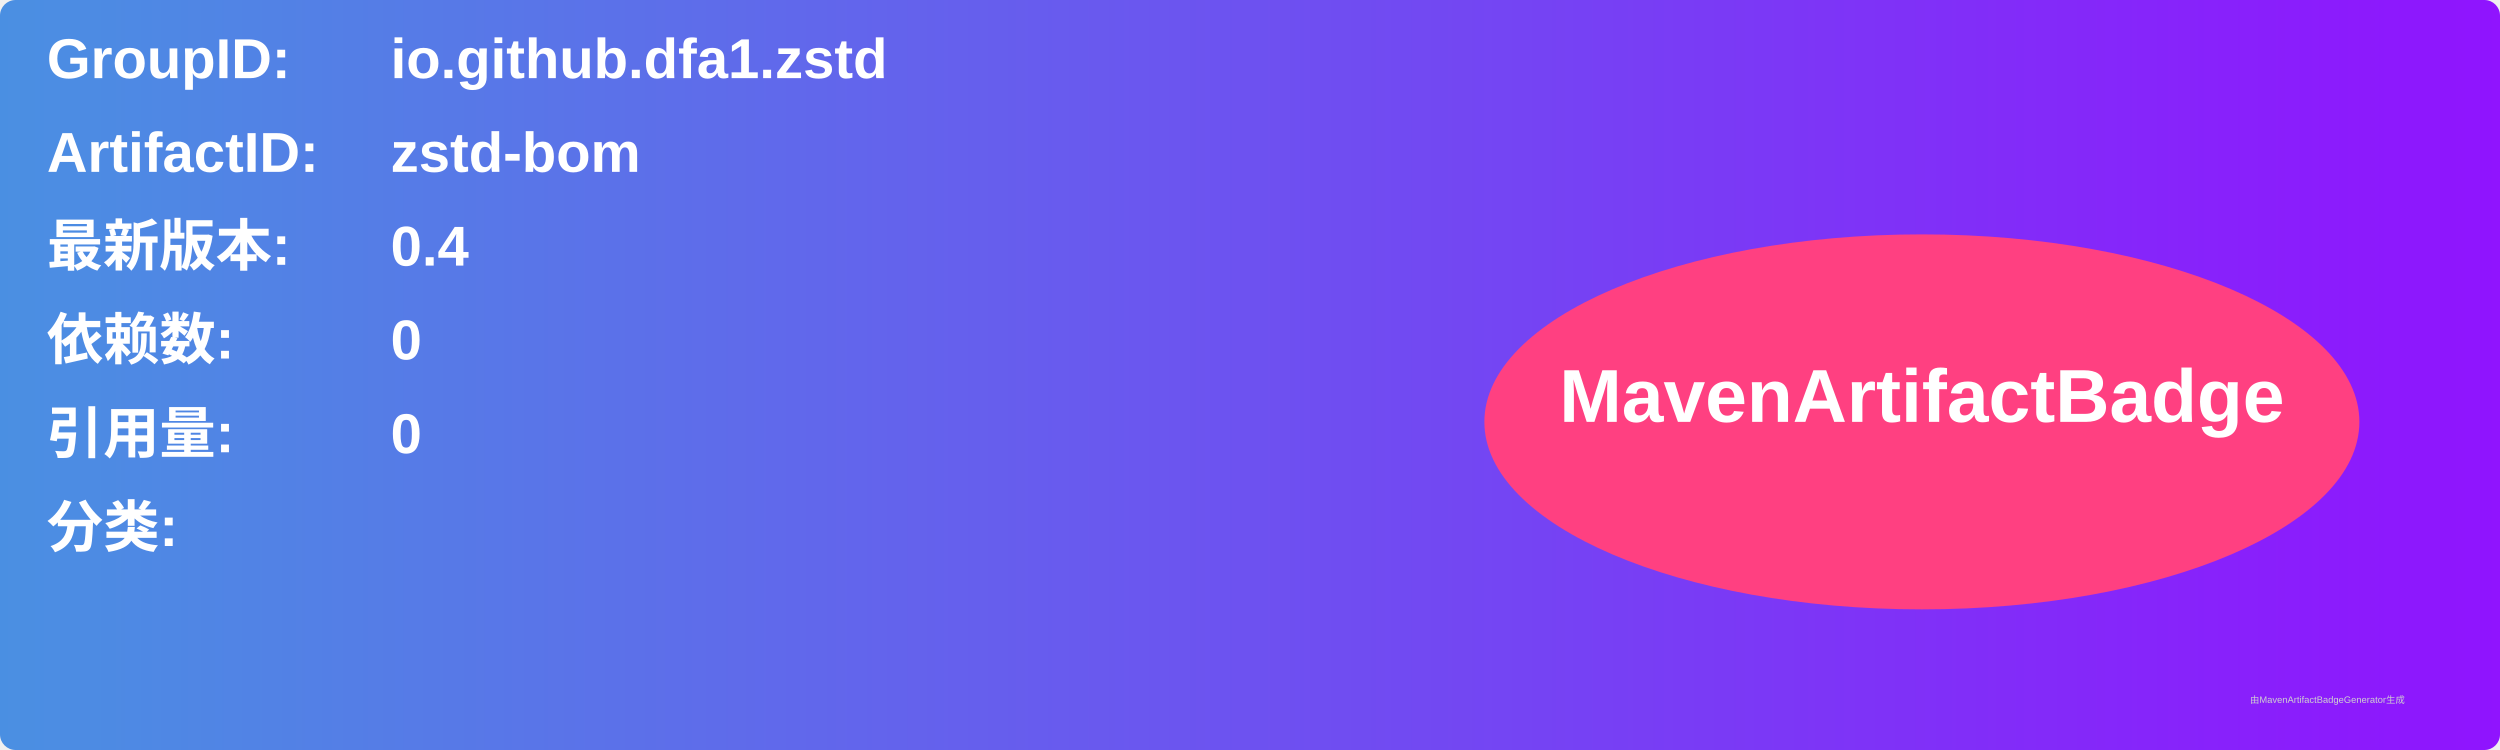
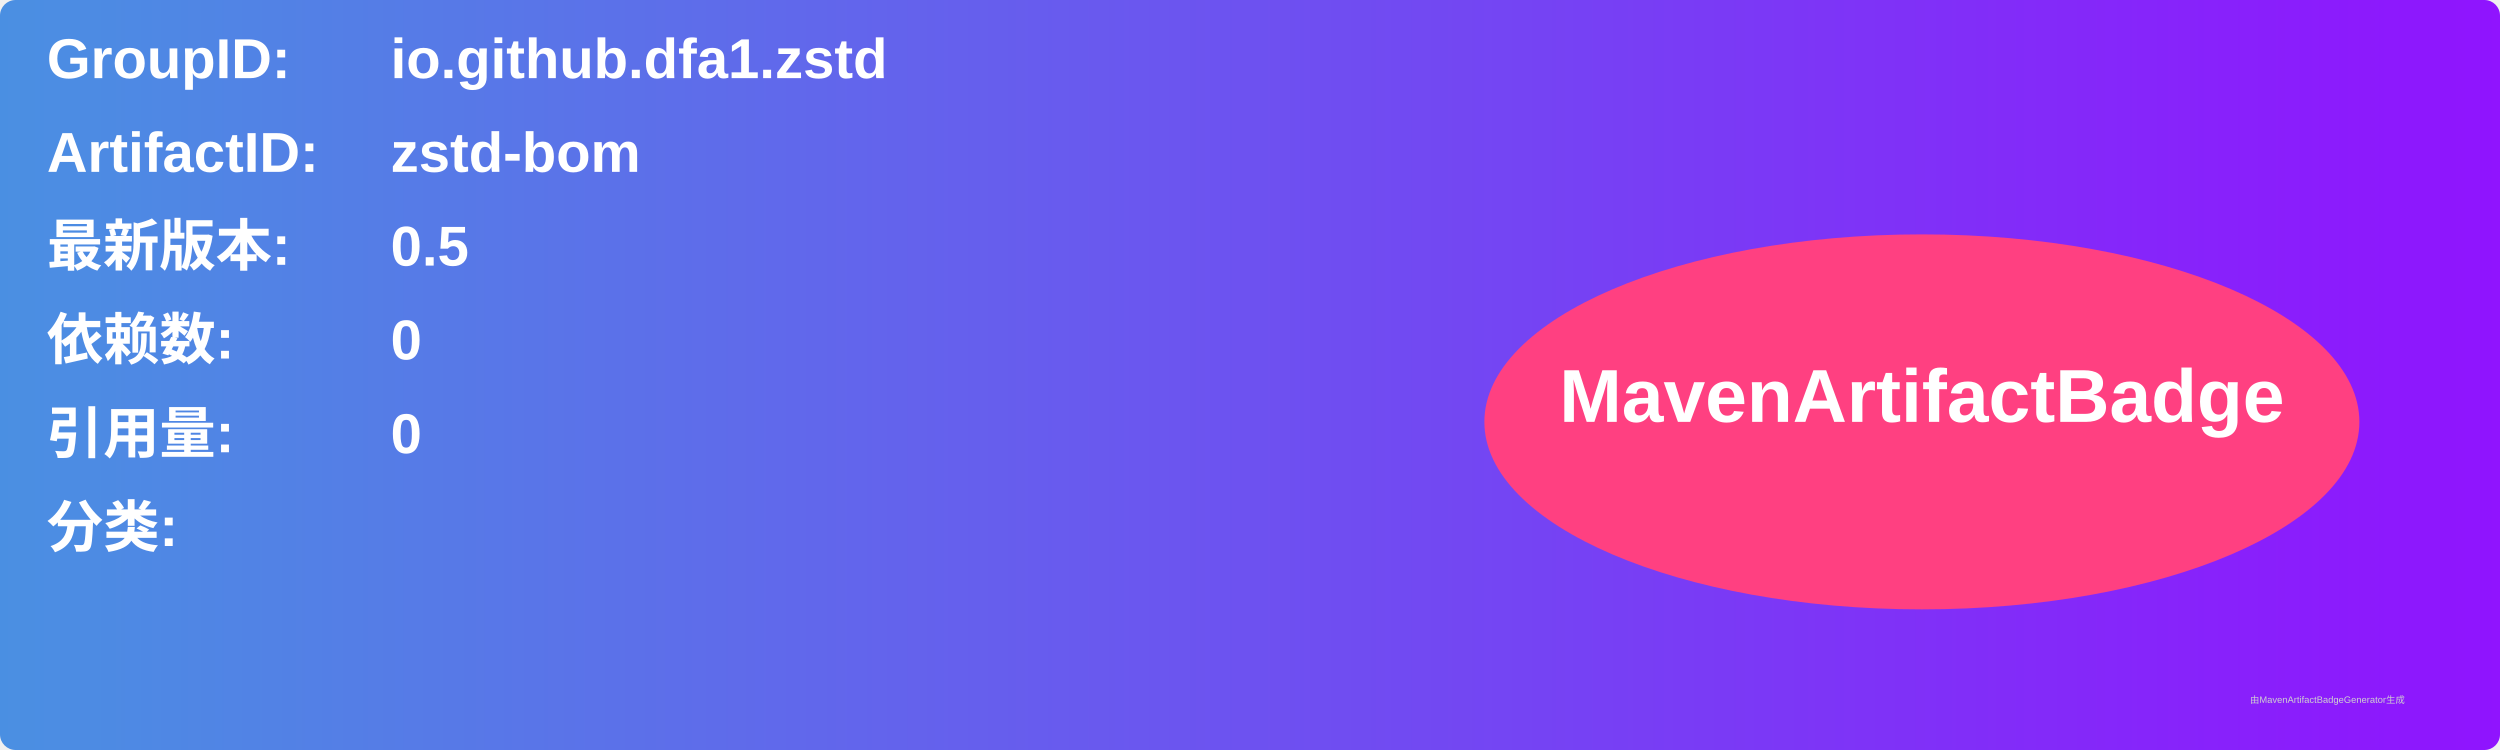
<svg xmlns="http://www.w3.org/2000/svg" width="800" height="240" viewBox="0 0 800 240">
  <linearGradient id="grad" x1="0%" y1="0%" x2="100%" y2="0%">
    <stop offset="0%" stop-color="#4a90e2" />
    <stop offset="100%" stop-color="#9013fe" />
  </linearGradient>
  <rect width="100%" height="100%" rx="5" ry="5" fill="url(#grad)" />
  <g transform="translate(15, 15)">
    <text x="0" y="10" font-family="Arial" font-size="18" fill="white" font-weight="bold" width="260">GroupID:</text>
    <text x="110" y="10" font-family="Arial" font-size="18" fill="white" font-weight="bold" width="460">io.github.dfa1.zstd</text>
    <text x="0" y="40" font-family="Arial" font-size="18" fill="white" font-weight="bold" width="260">ArtifactID:</text>
    <text x="110" y="40" font-family="Arial" font-size="18" fill="white" font-weight="bold" width="460">zstd-bom</text>
    <text x="0" y="70" font-family="Arial" font-size="18" fill="white" font-weight="bold">最新版本:</text>
    <text x="110" y="70" font-family="Arial" font-size="18" fill="white" font-weight="bold">
-       <tspan font-weight="bold">0.4</tspan>
+       <tspan font-weight="bold">0.5</tspan>
    </text>
    <text x="0" y="100" font-family="Arial" font-size="18" fill="white" font-weight="bold">依赖数: </text>
    <text x="110" y="100" font-family="Arial" font-size="18" fill="white">
      <tspan font-weight="bold">0</tspan>
    </text>
    <text x="0" y="130" font-family="Arial" font-size="18" fill="white" font-weight="bold">引用量: </text>
    <text x="110" y="130" font-family="Arial" font-size="18" fill="white">
      <tspan font-weight="bold">0</tspan>
    </text>
    <text x="0" y="160" font-family="Arial" font-size="18" fill="white" font-weight="bold">分类:</text>
    <text x="10" y="190" font-family="Arial" font-size="10" fill="white">
      <tspan font-weight="bold" />
    </text>
    <ellipse cx="600" cy="120" rx="140" ry="60" fill="#ff4081" />
    <text x="600" y="120" text-anchor="middle" font-family="Arial" font-size="24" fill="white" font-weight="bold">MavenArtifactBadge</text>
  </g>
  <text x="720" y="225" font-family="Arial" font-size="3" fill="#d0d0d0">由MavenArtifactBadgeGenerator生成</text>
</svg>
